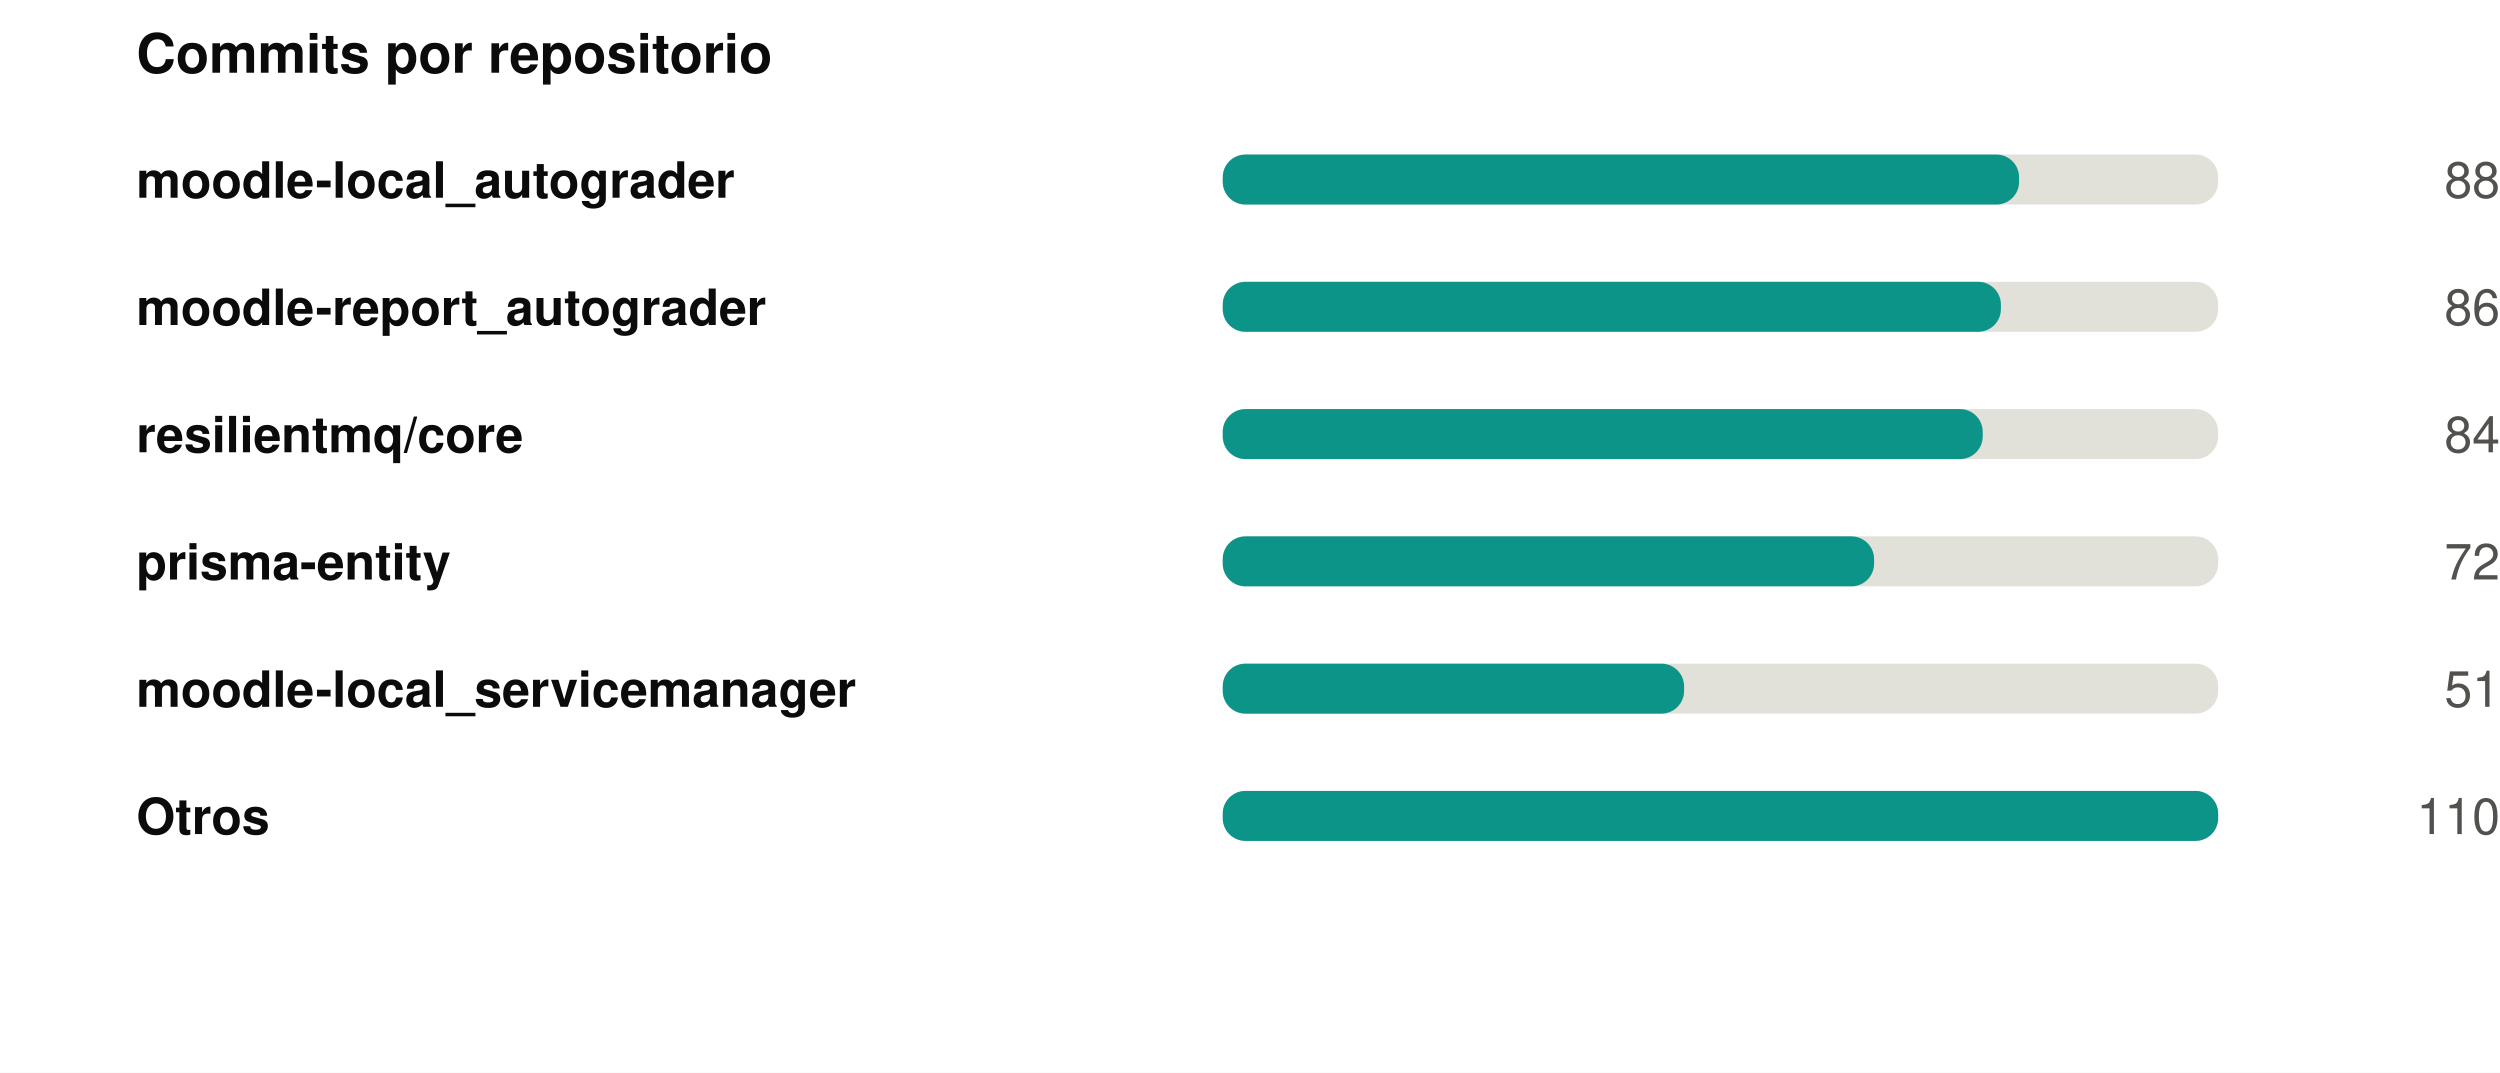
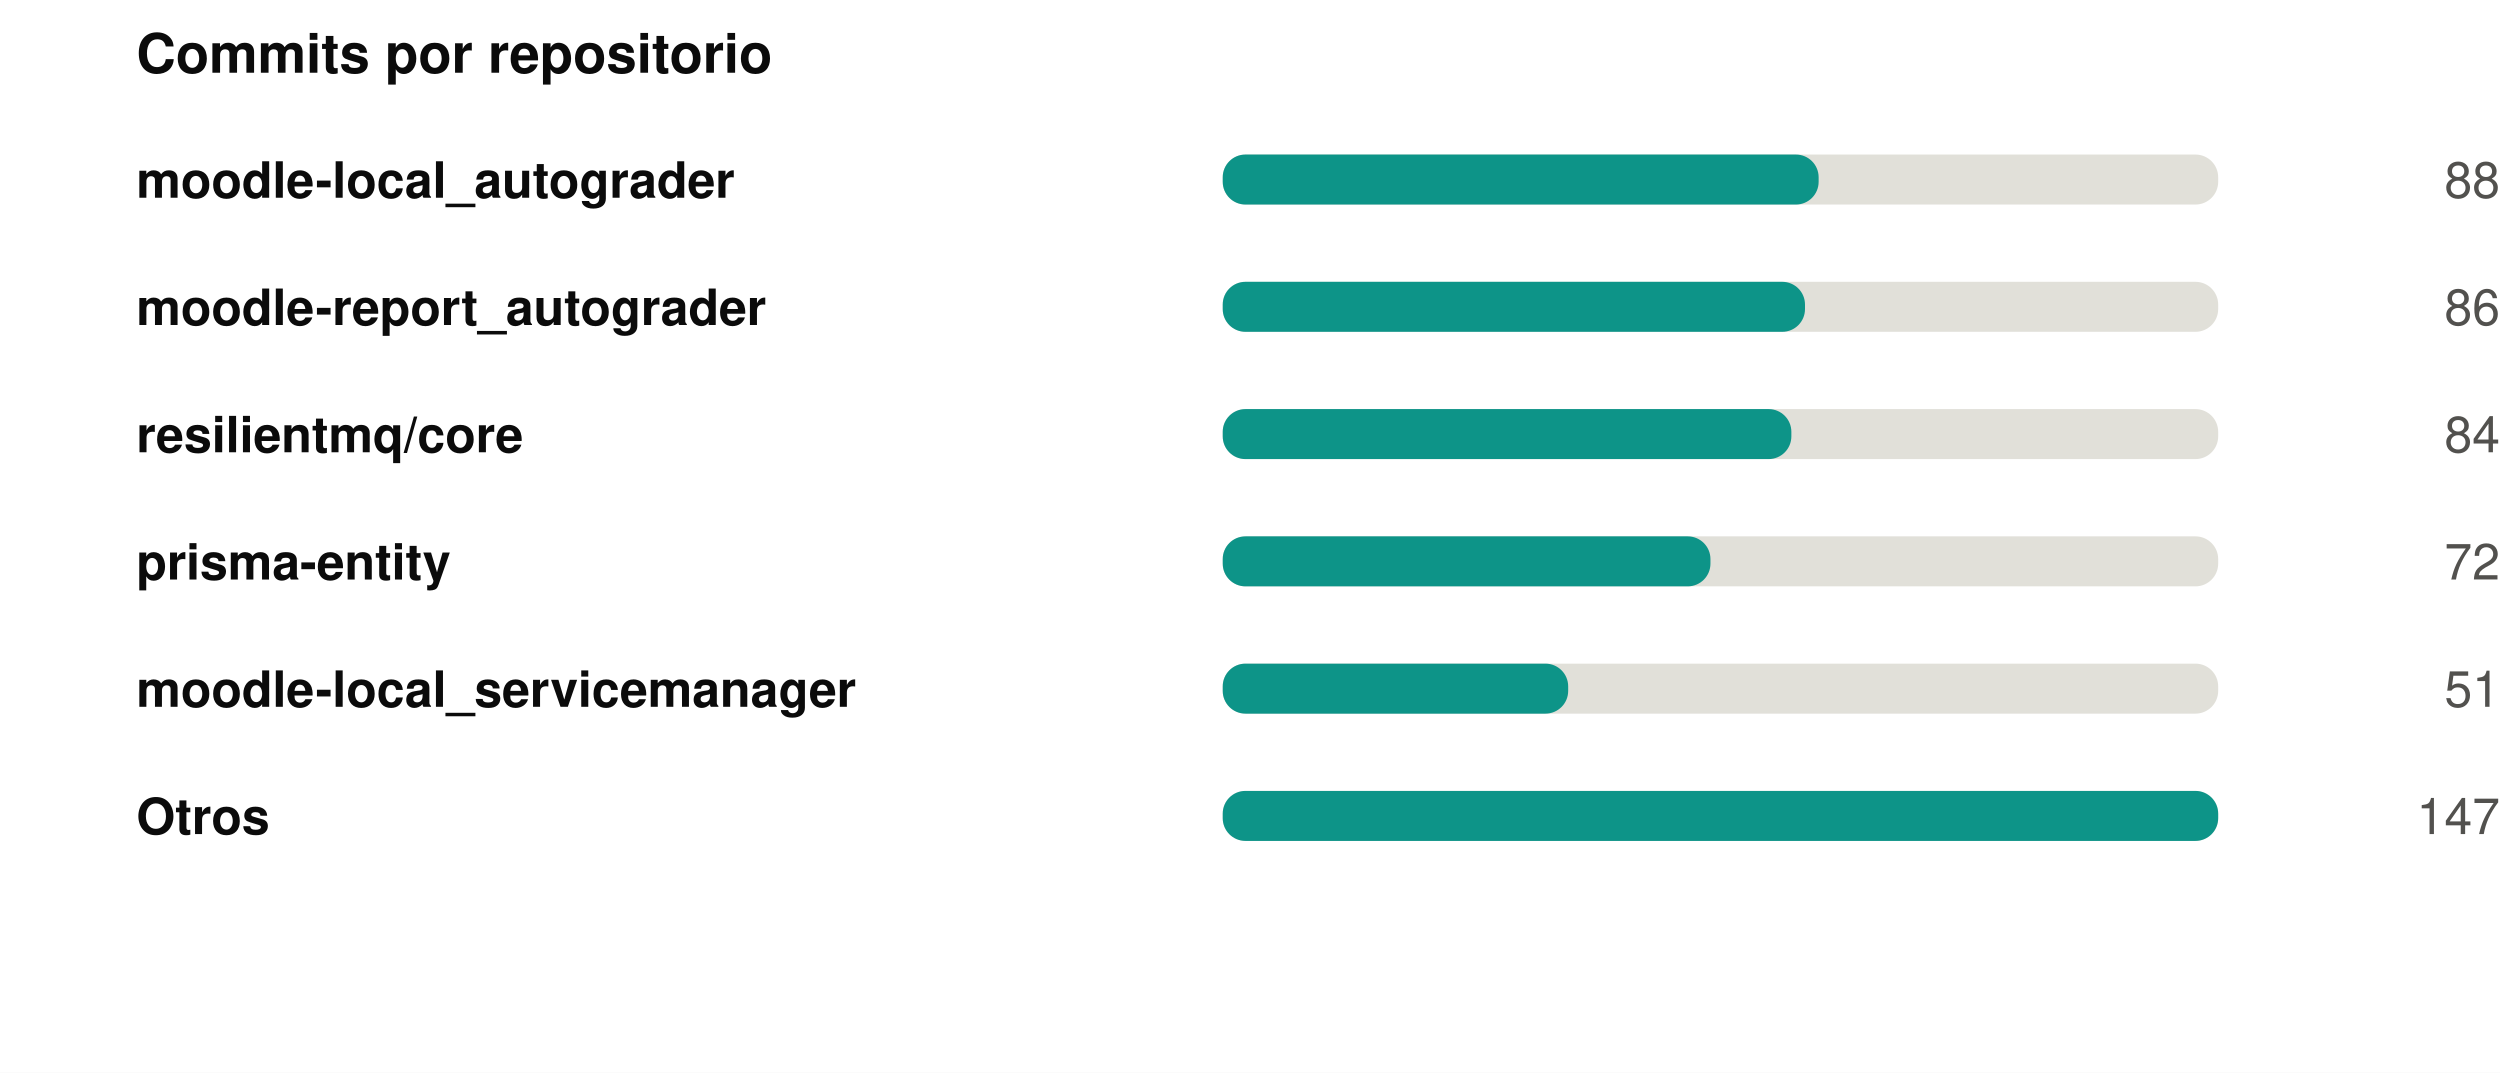
<svg xmlns="http://www.w3.org/2000/svg" width="550" height="236" viewBox="0 0 550 236" role="img">
  <rect width="550" height="236" fill="#ffffff" />
  <style>
@keyframes grow{from{transform:scaleX(0)}}
@keyframes rise{from{opacity:0;transform:translateY(9px)}}
@keyframes fade{from{opacity:0}}
@keyframes draw{to{stroke-dashoffset:0}}
.bar{transform-box:fill-box;transform-origin:left center;animation:grow .9s cubic-bezier(.22,1,.36,1) var(--d,0s) both}
.rise{animation:rise .7s cubic-bezier(.22,1,.36,1) var(--d,0s) both}
.fade{animation:fade .8s ease-out var(--d,0s) both}
.draw{animation:draw 1.7s ease-out .1s both}
@media (prefers-reduced-motion:reduce){
.bar,.rise,.fade,.draw{animation:none;transform:none;opacity:1;stroke-dashoffset:0}
}
</style>
  <g transform="translate(30,0)">
    <text x="0" y="16" font-family="-apple-system,BlinkMacSystemFont,'Segoe UI',Helvetica,Arial,sans-serif" font-size="12" font-weight="700" fill="#0b0b0b" text-anchor="start">Commits por repositorio</text>
    <text x="0" y="43.5" font-family="-apple-system,BlinkMacSystemFont,'Segoe UI',Helvetica,Arial,sans-serif" font-size="11" font-weight="600" fill="#0b0b0b" text-anchor="start">moodle-local_autograder</text>
    <rect x="239" y="34" width="219" height="11" rx="5" fill="#e1e0d9" />
-     <rect class="bar" style="--d:0.00s" x="239" y="34" width="175.2" height="11" rx="5" fill="#0d9488" />
+     <rect class="bar" style="--d:0.00s" x="239" y="34" width="131.1" height="11" rx="5" fill="#0d9488" />
    <g class="fade" style="--d:0.00s">
      <text x="520" y="43.5" font-family="-apple-system,BlinkMacSystemFont,'Segoe UI',Helvetica,Arial,sans-serif" font-size="11" font-weight="400" fill="#52514e" text-anchor="end">88</text>
    </g>
    <text x="0" y="71.5" font-family="-apple-system,BlinkMacSystemFont,'Segoe UI',Helvetica,Arial,sans-serif" font-size="11" font-weight="600" fill="#0b0b0b" text-anchor="start">moodle-report_autograder</text>
    <rect x="239" y="62" width="219" height="11" rx="5" fill="#e1e0d9" />
-     <rect class="bar" style="--d:0.07s" x="239" y="62" width="171.2" height="11" rx="5" fill="#0d9488" />
+     <rect class="bar" style="--d:0.07s" x="239" y="62" width="128.1" height="11" rx="5" fill="#0d9488" />
    <g class="fade" style="--d:0.07s">
      <text x="520" y="71.5" font-family="-apple-system,BlinkMacSystemFont,'Segoe UI',Helvetica,Arial,sans-serif" font-size="11" font-weight="400" fill="#52514e" text-anchor="end">86</text>
    </g>
    <text x="0" y="99.5" font-family="-apple-system,BlinkMacSystemFont,'Segoe UI',Helvetica,Arial,sans-serif" font-size="11" font-weight="600" fill="#0b0b0b" text-anchor="start">resilientmq/core</text>
    <rect x="239" y="90" width="219" height="11" rx="5" fill="#e1e0d9" />
-     <rect class="bar" style="--d:0.14s" x="239" y="90" width="167.2" height="11" rx="5" fill="#0d9488" />
+     <rect class="bar" style="--d:0.14s" x="239" y="90" width="125.1" height="11" rx="5" fill="#0d9488" />
    <g class="fade" style="--d:0.14s">
      <text x="520" y="99.5" font-family="-apple-system,BlinkMacSystemFont,'Segoe UI',Helvetica,Arial,sans-serif" font-size="11" font-weight="400" fill="#52514e" text-anchor="end">84</text>
    </g>
    <text x="0" y="127.5" font-family="-apple-system,BlinkMacSystemFont,'Segoe UI',Helvetica,Arial,sans-serif" font-size="11" font-weight="600" fill="#0b0b0b" text-anchor="start">prisma-entity</text>
    <rect x="239" y="118" width="219" height="11" rx="5" fill="#e1e0d9" />
-     <rect class="bar" style="--d:0.21s" x="239" y="118" width="143.3" height="11" rx="5" fill="#0d9488" />
+     <rect class="bar" style="--d:0.21s" x="239" y="118" width="107.3" height="11" rx="5" fill="#0d9488" />
    <g class="fade" style="--d:0.21s">
      <text x="520" y="127.5" font-family="-apple-system,BlinkMacSystemFont,'Segoe UI',Helvetica,Arial,sans-serif" font-size="11" font-weight="400" fill="#52514e" text-anchor="end">72</text>
    </g>
    <text x="0" y="155.5" font-family="-apple-system,BlinkMacSystemFont,'Segoe UI',Helvetica,Arial,sans-serif" font-size="11" font-weight="600" fill="#0b0b0b" text-anchor="start">moodle-local_servicemanager</text>
    <rect x="239" y="146" width="219" height="11" rx="5" fill="#e1e0d9" />
-     <rect class="bar" style="--d:0.28s" x="239" y="146" width="101.5" height="11" rx="5" fill="#0d9488" />
+     <rect class="bar" style="--d:0.28s" x="239" y="146" width="76.0" height="11" rx="5" fill="#0d9488" />
    <g class="fade" style="--d:0.28s">
      <text x="520" y="155.5" font-family="-apple-system,BlinkMacSystemFont,'Segoe UI',Helvetica,Arial,sans-serif" font-size="11" font-weight="400" fill="#52514e" text-anchor="end">51</text>
    </g>
    <text x="0" y="183.5" font-family="-apple-system,BlinkMacSystemFont,'Segoe UI',Helvetica,Arial,sans-serif" font-size="11" font-weight="600" fill="#0b0b0b" text-anchor="start">Otros</text>
    <rect x="239" y="174" width="219" height="11" rx="5" fill="#e1e0d9" />
    <rect class="bar" style="--d:0.35s" x="239" y="174" width="219.0" height="11" rx="5" fill="#0d9488" />
    <g class="fade" style="--d:0.35s">
-       <text x="520" y="183.5" font-family="-apple-system,BlinkMacSystemFont,'Segoe UI',Helvetica,Arial,sans-serif" font-size="11" font-weight="400" fill="#52514e" text-anchor="end">110</text>
+       <text x="520" y="183.5" font-family="-apple-system,BlinkMacSystemFont,'Segoe UI',Helvetica,Arial,sans-serif" font-size="11" font-weight="400" fill="#52514e" text-anchor="end">147</text>
    </g>
  </g>
</svg>
